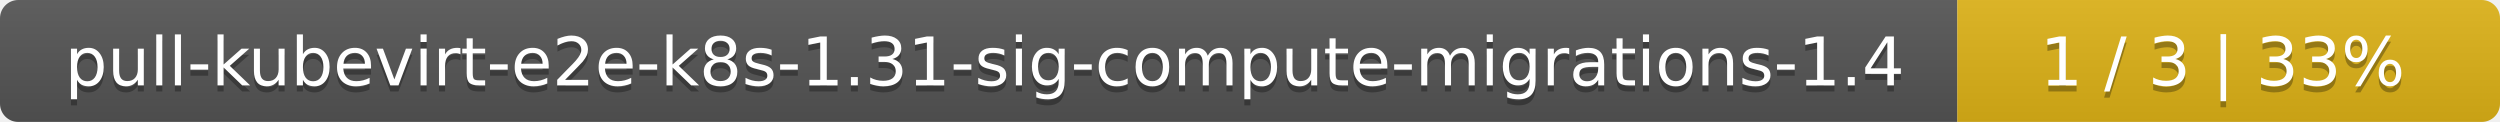
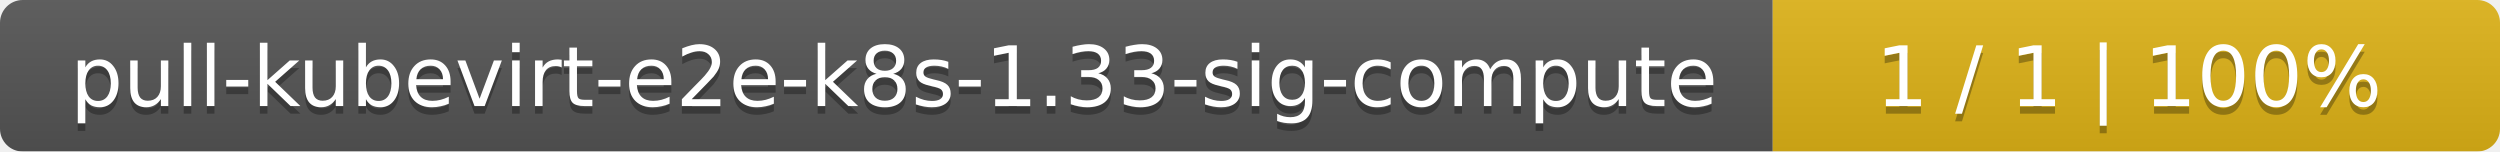
- <svg xmlns="http://www.w3.org/2000/svg" width="410" height="20">
+ <svg xmlns="http://www.w3.org/2000/svg" width="330" height="20">
  <linearGradient id="smooth" x2="0" y2="100%">
    <stop offset="0" stop-color="#bbb" stop-opacity=".1" />
    <stop offset="1" stop-opacity=".1" />
  </linearGradient>
  <mask id="round">
-     <rect width="410" height="20" rx="3" fill="#fff" />
+     <rect width="330" height="20" rx="3" fill="#fff" />
  </mask>
  <g mask="url(#round)">
-     <rect width="321" height="20" fill="#555" />
-     <rect x="321" width="89" height="20" fill="#dfb317" />
-     <rect width="410" height="20" fill="url(#smooth)" />
+     <rect width="234" height="20" fill="#555" />
+     <rect x="234" width="96" height="20" fill="#dfb317" />
+     <rect width="330" height="20" fill="url(#smooth)" />
  </g>
  <g fill="#fff" text-anchor="middle" font-family="DejaVu Sans,Verdana,Geneva,sans-serif" font-size="11">
-     <text x="161.5" y="15" fill="#010101" fill-opacity=".3">pull-kubevirt-e2e-k8s-1.31-sig-compute-migrations-1.4</text>
-     <text x="161.5" y="14">pull-kubevirt-e2e-k8s-1.31-sig-compute-migrations-1.4</text>
-     <text x="364.5" y="15" fill="#010101" fill-opacity=".3">1 / 3    |    33%</text>
-     <text x="364.5" y="14">1 / 3    |    33%</text>
+     <text x="118" y="15" fill="#010101" fill-opacity=".3">pull-kubevirt-e2e-k8s-1.33-sig-compute</text>
+     <text x="118" y="14">pull-kubevirt-e2e-k8s-1.33-sig-compute</text>
+     <text x="281" y="15" fill="#010101" fill-opacity=".3">1 / 1    |    100%</text>
+     <text x="281" y="14">1 / 1    |    100%</text>
  </g>
</svg>
